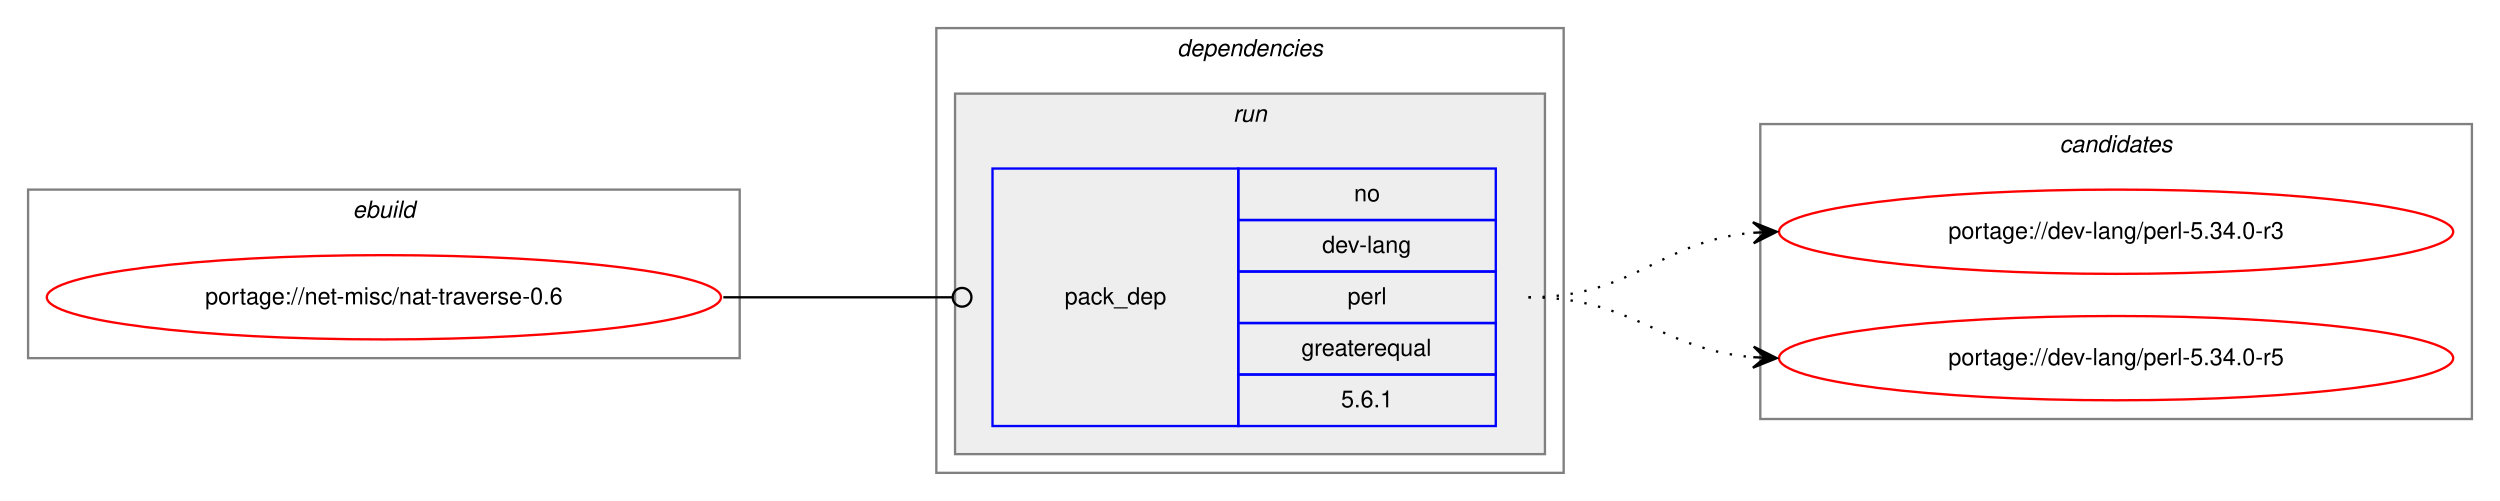
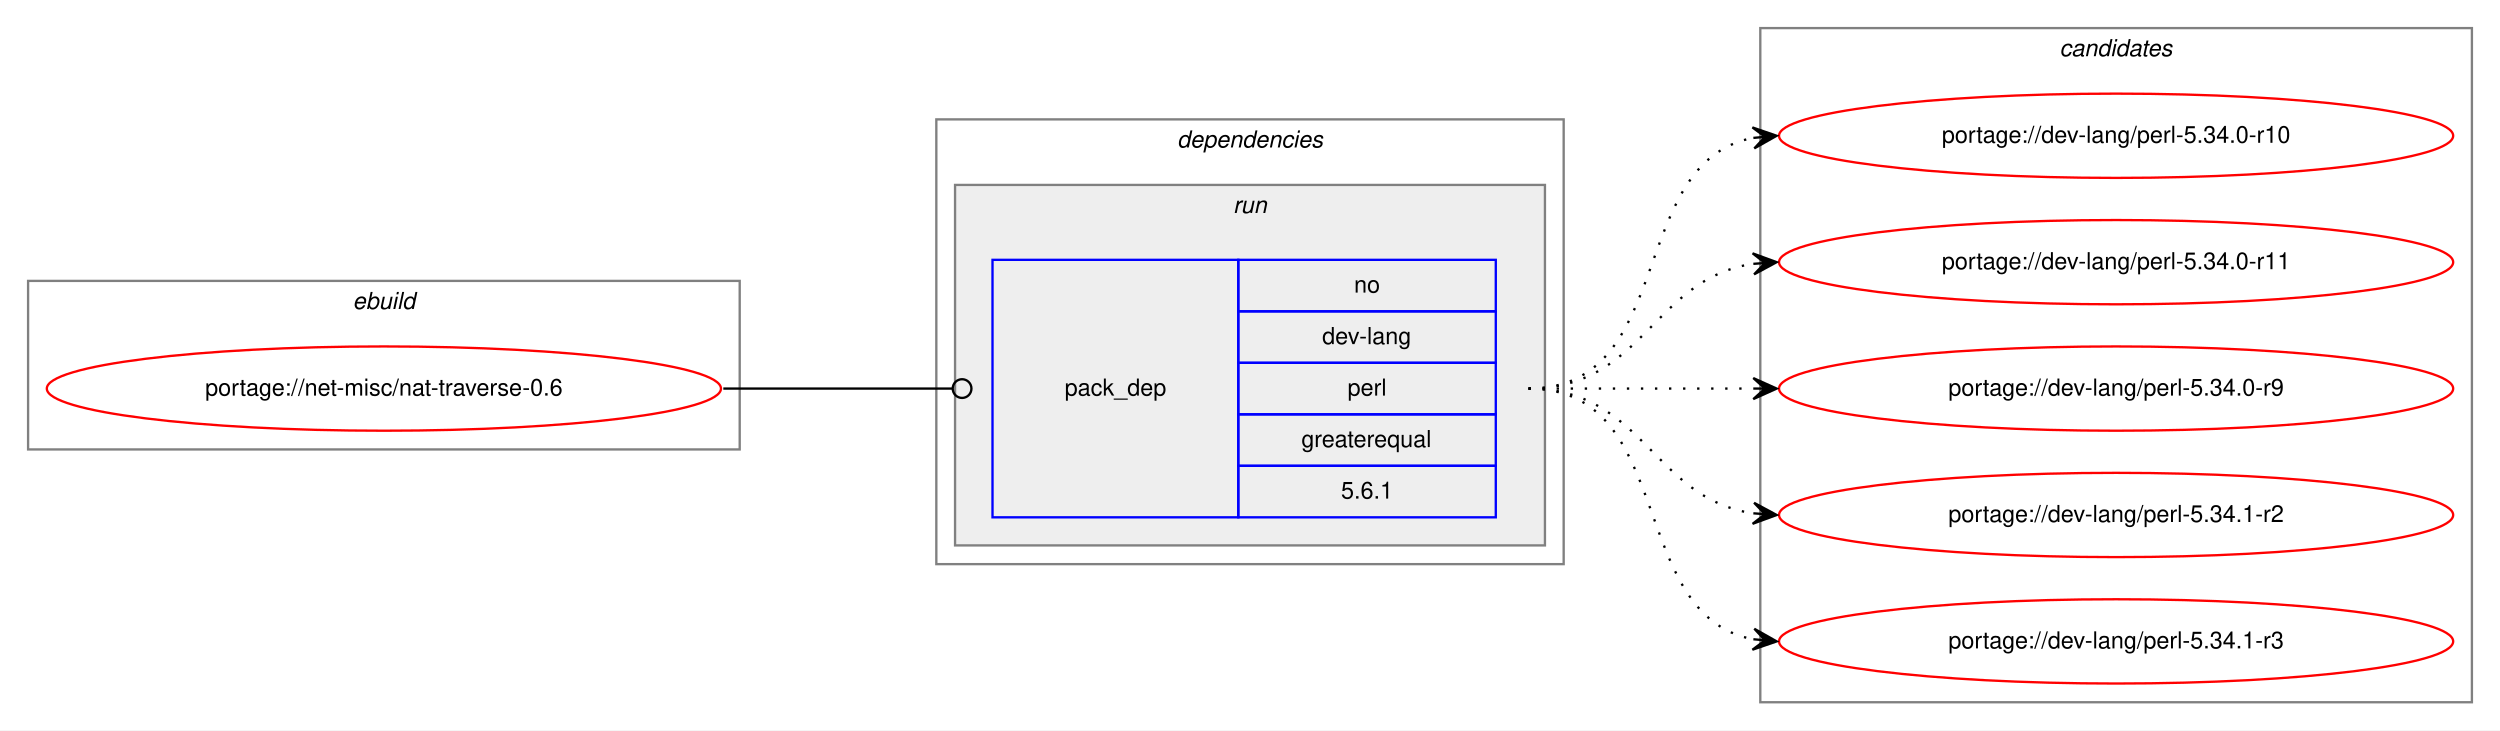
- <svg xmlns="http://www.w3.org/2000/svg" xmlns:xlink="http://www.w3.org/1999/xlink" width="1068pt" height="214pt" viewBox="0.00 0.00 1068.00 214.00">
-   <g id="graph0" class="graph" transform="scale(1 1) rotate(0) translate(4 210)">
-     <polygon fill="white" stroke="transparent" points="-4,4 -4,-210 1064,-210 1064,4 -4,4" />
+ <svg xmlns="http://www.w3.org/2000/svg" xmlns:xlink="http://www.w3.org/1999/xlink" width="1068pt" height="312pt" viewBox="0.00 0.00 1068.00 312.00">
+   <g id="graph0" class="graph" transform="scale(1 1) rotate(0) translate(4 308)">
+     <polygon fill="white" stroke="transparent" points="-4,4 -4,-308 1064,-308 1064,4 -4,4" />
    <g id="clust1" class="cluster">
-       <polygon fill="none" stroke="gray" points="8,-57 8,-129 312,-129 312,-57 8,-57" />
-       <text text-anchor="start" x="146.66" y="-117" font-family="Helvetica,sans-Serif" font-style="italic" font-size="10.00">ebuild</text>
+       <polygon fill="none" stroke="gray" points="8,-116 8,-188 312,-188 312,-116 8,-116" />
+       <text text-anchor="start" x="146.66" y="-176" font-family="Helvetica,sans-Serif" font-style="italic" font-size="10.00">ebuild</text>
    </g>
    <g id="clust2" class="cluster">
-       <polygon fill="none" stroke="gray" points="396,-8 396,-198 664,-198 664,-8 396,-8" />
-       <text text-anchor="start" x="498.88" y="-186" font-family="Helvetica,sans-Serif" font-style="italic" font-size="10.00">dependencies</text>
+       <polygon fill="none" stroke="gray" points="396,-67 396,-257 664,-257 664,-67 396,-67" />
+       <text text-anchor="start" x="498.88" y="-245" font-family="Helvetica,sans-Serif" font-style="italic" font-size="10.00">dependencies</text>
    </g>
    <g id="clust5" class="cluster">
-       <polygon fill="#eeeeee" stroke="gray" points="404,-16 404,-170 656,-170 656,-16 404,-16" />
-       <text text-anchor="start" x="522.78" y="-158" font-family="Helvetica,sans-Serif" font-style="italic" font-size="10.00">run</text>
+       <polygon fill="#eeeeee" stroke="gray" points="404,-75 404,-229 656,-229 656,-75 404,-75" />
+       <text text-anchor="start" x="522.78" y="-217" font-family="Helvetica,sans-Serif" font-style="italic" font-size="10.00">run</text>
    </g>
    <g id="clust7" class="cluster">
-       <polygon fill="none" stroke="gray" points="748,-31 748,-157 1052,-157 1052,-31 748,-31" />
-       <text text-anchor="start" x="875.82" y="-145" font-family="Helvetica,sans-Serif" font-style="italic" font-size="10.00">candidates</text>
+       <polygon fill="none" stroke="gray" points="748,-8 748,-296 1052,-296 1052,-8 748,-8" />
+       <text text-anchor="start" x="875.82" y="-284" font-family="Helvetica,sans-Serif" font-style="italic" font-size="10.00">candidates</text>
    </g>
    <g id="node1" class="node">
      <g id="a_node1">
        <a xlink:href="../net-misc/nat-traverse-0.6.svg" xlink:title="portage://net-misc/nat-traverse-0.6">
-           <ellipse fill="none" stroke="red" cx="160" cy="-83" rx="144" ry="18" />
-           <text text-anchor="middle" x="160" y="-80" font-family="Helvetica,sans-Serif" font-size="10.00">portage://net-misc/nat-traverse-0.6</text>
+           <ellipse fill="none" stroke="red" cx="160" cy="-142" rx="144" ry="18" />
+           <text text-anchor="middle" x="160" y="-139" font-family="Helvetica,sans-Serif" font-size="10.00">portage://net-misc/nat-traverse-0.6</text>
        </a>
      </g>
    </g>
    <g id="node2" class="node">
-       <polygon fill="none" stroke="blue" points="420,-28 420,-138 525,-138 525,-28 420,-28" />
-       <text text-anchor="start" x="450.82" y="-80" font-family="Helvetica,sans-Serif" font-size="10.00">pack_dep</text>
-       <polygon fill="none" stroke="blue" points="525,-116 525,-138 635,-138 635,-116 525,-116" />
-       <text text-anchor="start" x="574.44" y="-124" font-family="Helvetica,sans-Serif" font-size="10.00">no</text>
-       <polygon fill="none" stroke="blue" points="525,-94 525,-116 635,-116 635,-94 525,-94" />
-       <text text-anchor="start" x="560.83" y="-102" font-family="Helvetica,sans-Serif" font-size="10.00">dev-lang</text>
-       <polygon fill="none" stroke="blue" points="525,-72 525,-94 635,-94 635,-72 525,-72" />
-       <text text-anchor="start" x="571.67" y="-80" font-family="Helvetica,sans-Serif" font-size="10.00">perl</text>
-       <polygon fill="none" stroke="blue" points="525,-50 525,-72 635,-72 635,-50 525,-50" />
-       <text text-anchor="start" x="551.94" y="-58" font-family="Helvetica,sans-Serif" font-size="10.00">greaterequal</text>
-       <polygon fill="none" stroke="blue" points="525,-28 525,-50 635,-50 635,-28 525,-28" />
-       <text text-anchor="start" x="568.88" y="-36" font-family="Helvetica,sans-Serif" font-size="10.00">5.6.1</text>
+       <polygon fill="none" stroke="blue" points="420,-87 420,-197 525,-197 525,-87 420,-87" />
+       <text text-anchor="start" x="450.82" y="-139" font-family="Helvetica,sans-Serif" font-size="10.00">pack_dep</text>
+       <polygon fill="none" stroke="blue" points="525,-175 525,-197 635,-197 635,-175 525,-175" />
+       <text text-anchor="start" x="574.44" y="-183" font-family="Helvetica,sans-Serif" font-size="10.00">no</text>
+       <polygon fill="none" stroke="blue" points="525,-153 525,-175 635,-175 635,-153 525,-153" />
+       <text text-anchor="start" x="560.83" y="-161" font-family="Helvetica,sans-Serif" font-size="10.00">dev-lang</text>
+       <polygon fill="none" stroke="blue" points="525,-131 525,-153 635,-153 635,-131 525,-131" />
+       <text text-anchor="start" x="571.67" y="-139" font-family="Helvetica,sans-Serif" font-size="10.00">perl</text>
+       <polygon fill="none" stroke="blue" points="525,-109 525,-131 635,-131 635,-109 525,-109" />
+       <text text-anchor="start" x="551.94" y="-117" font-family="Helvetica,sans-Serif" font-size="10.00">greaterequal</text>
+       <polygon fill="none" stroke="blue" points="525,-87 525,-109 635,-109 635,-87 525,-87" />
+       <text text-anchor="start" x="568.88" y="-95" font-family="Helvetica,sans-Serif" font-size="10.00">5.6.1</text>
    </g>
    <g id="edge1" class="edge">
-       <path fill="none" stroke="black" d="M305,-83C349.26,-83 362.33,-83 402.82,-83" />
-       <ellipse fill="none" stroke="black" cx="407" cy="-83" rx="4" ry="4" />
+       <path fill="none" stroke="black" d="M305,-142C349.26,-142 362.33,-142 402.82,-142" />
+       <ellipse fill="none" stroke="black" cx="407" cy="-142" rx="4" ry="4" />
    </g>
    <g id="node3" class="node">
      <g id="a_node3">
-         <a xlink:href="../dev-lang/perl-5.34.0-r3.svg" xlink:title="portage://dev-lang/perl-5.34.0-r3">
-           <ellipse fill="none" stroke="red" cx="900" cy="-111" rx="144" ry="18" />
-           <text text-anchor="middle" x="900" y="-108" font-family="Helvetica,sans-Serif" font-size="10.00">portage://dev-lang/perl-5.34.0-r3</text>
+         <a xlink:href="../dev-lang/perl-5.34.0-r10.svg" xlink:title="portage://dev-lang/perl-5.34.0-r10">
+           <ellipse fill="none" stroke="red" cx="900" cy="-250" rx="144" ry="18" />
+           <text text-anchor="middle" x="900" y="-247" font-family="Helvetica,sans-Serif" font-size="10.00">portage://dev-lang/perl-5.34.0-r10</text>
        </a>
      </g>
    </g>
    <g id="edge2" class="edge">
-       <path fill="none" stroke="black" stroke-dasharray="1,5" d="M649,-83C694.11,-83 704.78,-107 744.78,-110.56" />
-       <polygon fill="black" stroke="black" points="755,-111 744.82,-115.07 750,-110.78 745.01,-110.57 745.01,-110.57 745.01,-110.57 750,-110.78 745.2,-106.07 755,-111 755,-111" />
+       <path fill="none" stroke="black" stroke-dasharray="1,5" d="M649,-142C712.58,-142 690.58,-238.51 744.79,-249.07" />
+       <polygon fill="black" stroke="black" points="755,-250 744.63,-253.57 750.02,-249.54 745.04,-249.09 745.04,-249.09 745.04,-249.09 750.02,-249.54 745.45,-244.61 755,-250 755,-250" />
    </g>
    <g id="node4" class="node">
      <g id="a_node4">
-         <a xlink:href="../dev-lang/perl-5.34.0-r5.svg" xlink:title="portage://dev-lang/perl-5.34.0-r5">
-           <ellipse fill="none" stroke="red" cx="900" cy="-57" rx="144" ry="18" />
-           <text text-anchor="middle" x="900" y="-54" font-family="Helvetica,sans-Serif" font-size="10.00">portage://dev-lang/perl-5.34.0-r5</text>
+         <a xlink:href="../dev-lang/perl-5.34.0-r11.svg" xlink:title="portage://dev-lang/perl-5.34.0-r11">
+           <ellipse fill="none" stroke="red" cx="900" cy="-196" rx="144" ry="18" />
+           <text text-anchor="middle" x="900" y="-193" font-family="Helvetica,sans-Serif" font-size="10.00">portage://dev-lang/perl-5.34.0-r11</text>
        </a>
      </g>
    </g>
    <g id="edge3" class="edge">
-       <path fill="none" stroke="black" stroke-dasharray="1,5" d="M649,-83C693.91,-83 704.94,-60.72 744.82,-57.41" />
-       <polygon fill="black" stroke="black" points="755,-57 745.19,-61.9 750,-57.2 745.01,-57.4 745.01,-57.4 745.01,-57.4 750,-57.2 744.83,-52.9 755,-57 755,-57" />
+       <path fill="none" stroke="black" stroke-dasharray="1,5" d="M649,-142C698.26,-142 701.85,-188.87 744.86,-195.28" />
+       <polygon fill="black" stroke="black" points="755,-196 744.71,-199.78 750.01,-195.64 745.03,-195.29 745.03,-195.29 745.03,-195.29 750.01,-195.64 745.35,-190.8 755,-196 755,-196" />
+     </g>
+     <g id="node5" class="node">
+       <g id="a_node5">
+         <a xlink:href="../dev-lang/perl-5.34.0-r9.svg" xlink:title="portage://dev-lang/perl-5.34.0-r9">
+           <ellipse fill="none" stroke="red" cx="900" cy="-142" rx="144" ry="18" />
+           <text text-anchor="middle" x="900" y="-139" font-family="Helvetica,sans-Serif" font-size="10.00">portage://dev-lang/perl-5.34.0-r9</text>
+         </a>
+       </g>
+     </g>
+     <g id="edge4" class="edge">
+       <path fill="none" stroke="black" stroke-dasharray="1,5" d="M649,-142C692.43,-142 705.83,-142 744.57,-142" />
+       <polygon fill="black" stroke="black" points="755,-142 745,-146.5 750,-142 745,-142 745,-142 745,-142 750,-142 745,-137.5 755,-142 755,-142" />
+     </g>
+     <g id="node6" class="node">
+       <g id="a_node6">
+         <a xlink:href="../dev-lang/perl-5.34.1-r2.svg" xlink:title="portage://dev-lang/perl-5.34.1-r2">
+           <ellipse fill="none" stroke="red" cx="900" cy="-88" rx="144" ry="18" />
+           <text text-anchor="middle" x="900" y="-85" font-family="Helvetica,sans-Serif" font-size="10.00">portage://dev-lang/perl-5.34.1-r2</text>
+         </a>
+       </g>
+     </g>
+     <g id="edge5" class="edge">
+       <path fill="none" stroke="black" stroke-dasharray="1,5" d="M649,-142C698.26,-142 701.85,-95.13 744.86,-88.72" />
+       <polygon fill="black" stroke="black" points="755,-88 745.35,-93.2 750.01,-88.36 745.03,-88.71 745.03,-88.71 745.03,-88.71 750.01,-88.36 744.71,-84.22 755,-88 755,-88" />
+     </g>
+     <g id="node7" class="node">
+       <g id="a_node7">
+         <a xlink:href="../dev-lang/perl-5.34.1-r3.svg" xlink:title="portage://dev-lang/perl-5.34.1-r3">
+           <ellipse fill="none" stroke="red" cx="900" cy="-34" rx="144" ry="18" />
+           <text text-anchor="middle" x="900" y="-31" font-family="Helvetica,sans-Serif" font-size="10.00">portage://dev-lang/perl-5.34.1-r3</text>
+         </a>
+       </g>
+     </g>
+     <g id="edge6" class="edge">
+       <path fill="none" stroke="black" stroke-dasharray="1,5" d="M649,-142C712.58,-142 690.58,-45.49 744.79,-34.93" />
+       <polygon fill="black" stroke="black" points="755,-34 745.45,-39.39 750.02,-34.46 745.04,-34.91 745.04,-34.91 745.04,-34.91 750.02,-34.46 744.63,-30.43 755,-34 755,-34" />
    </g>
  </g>
</svg>
